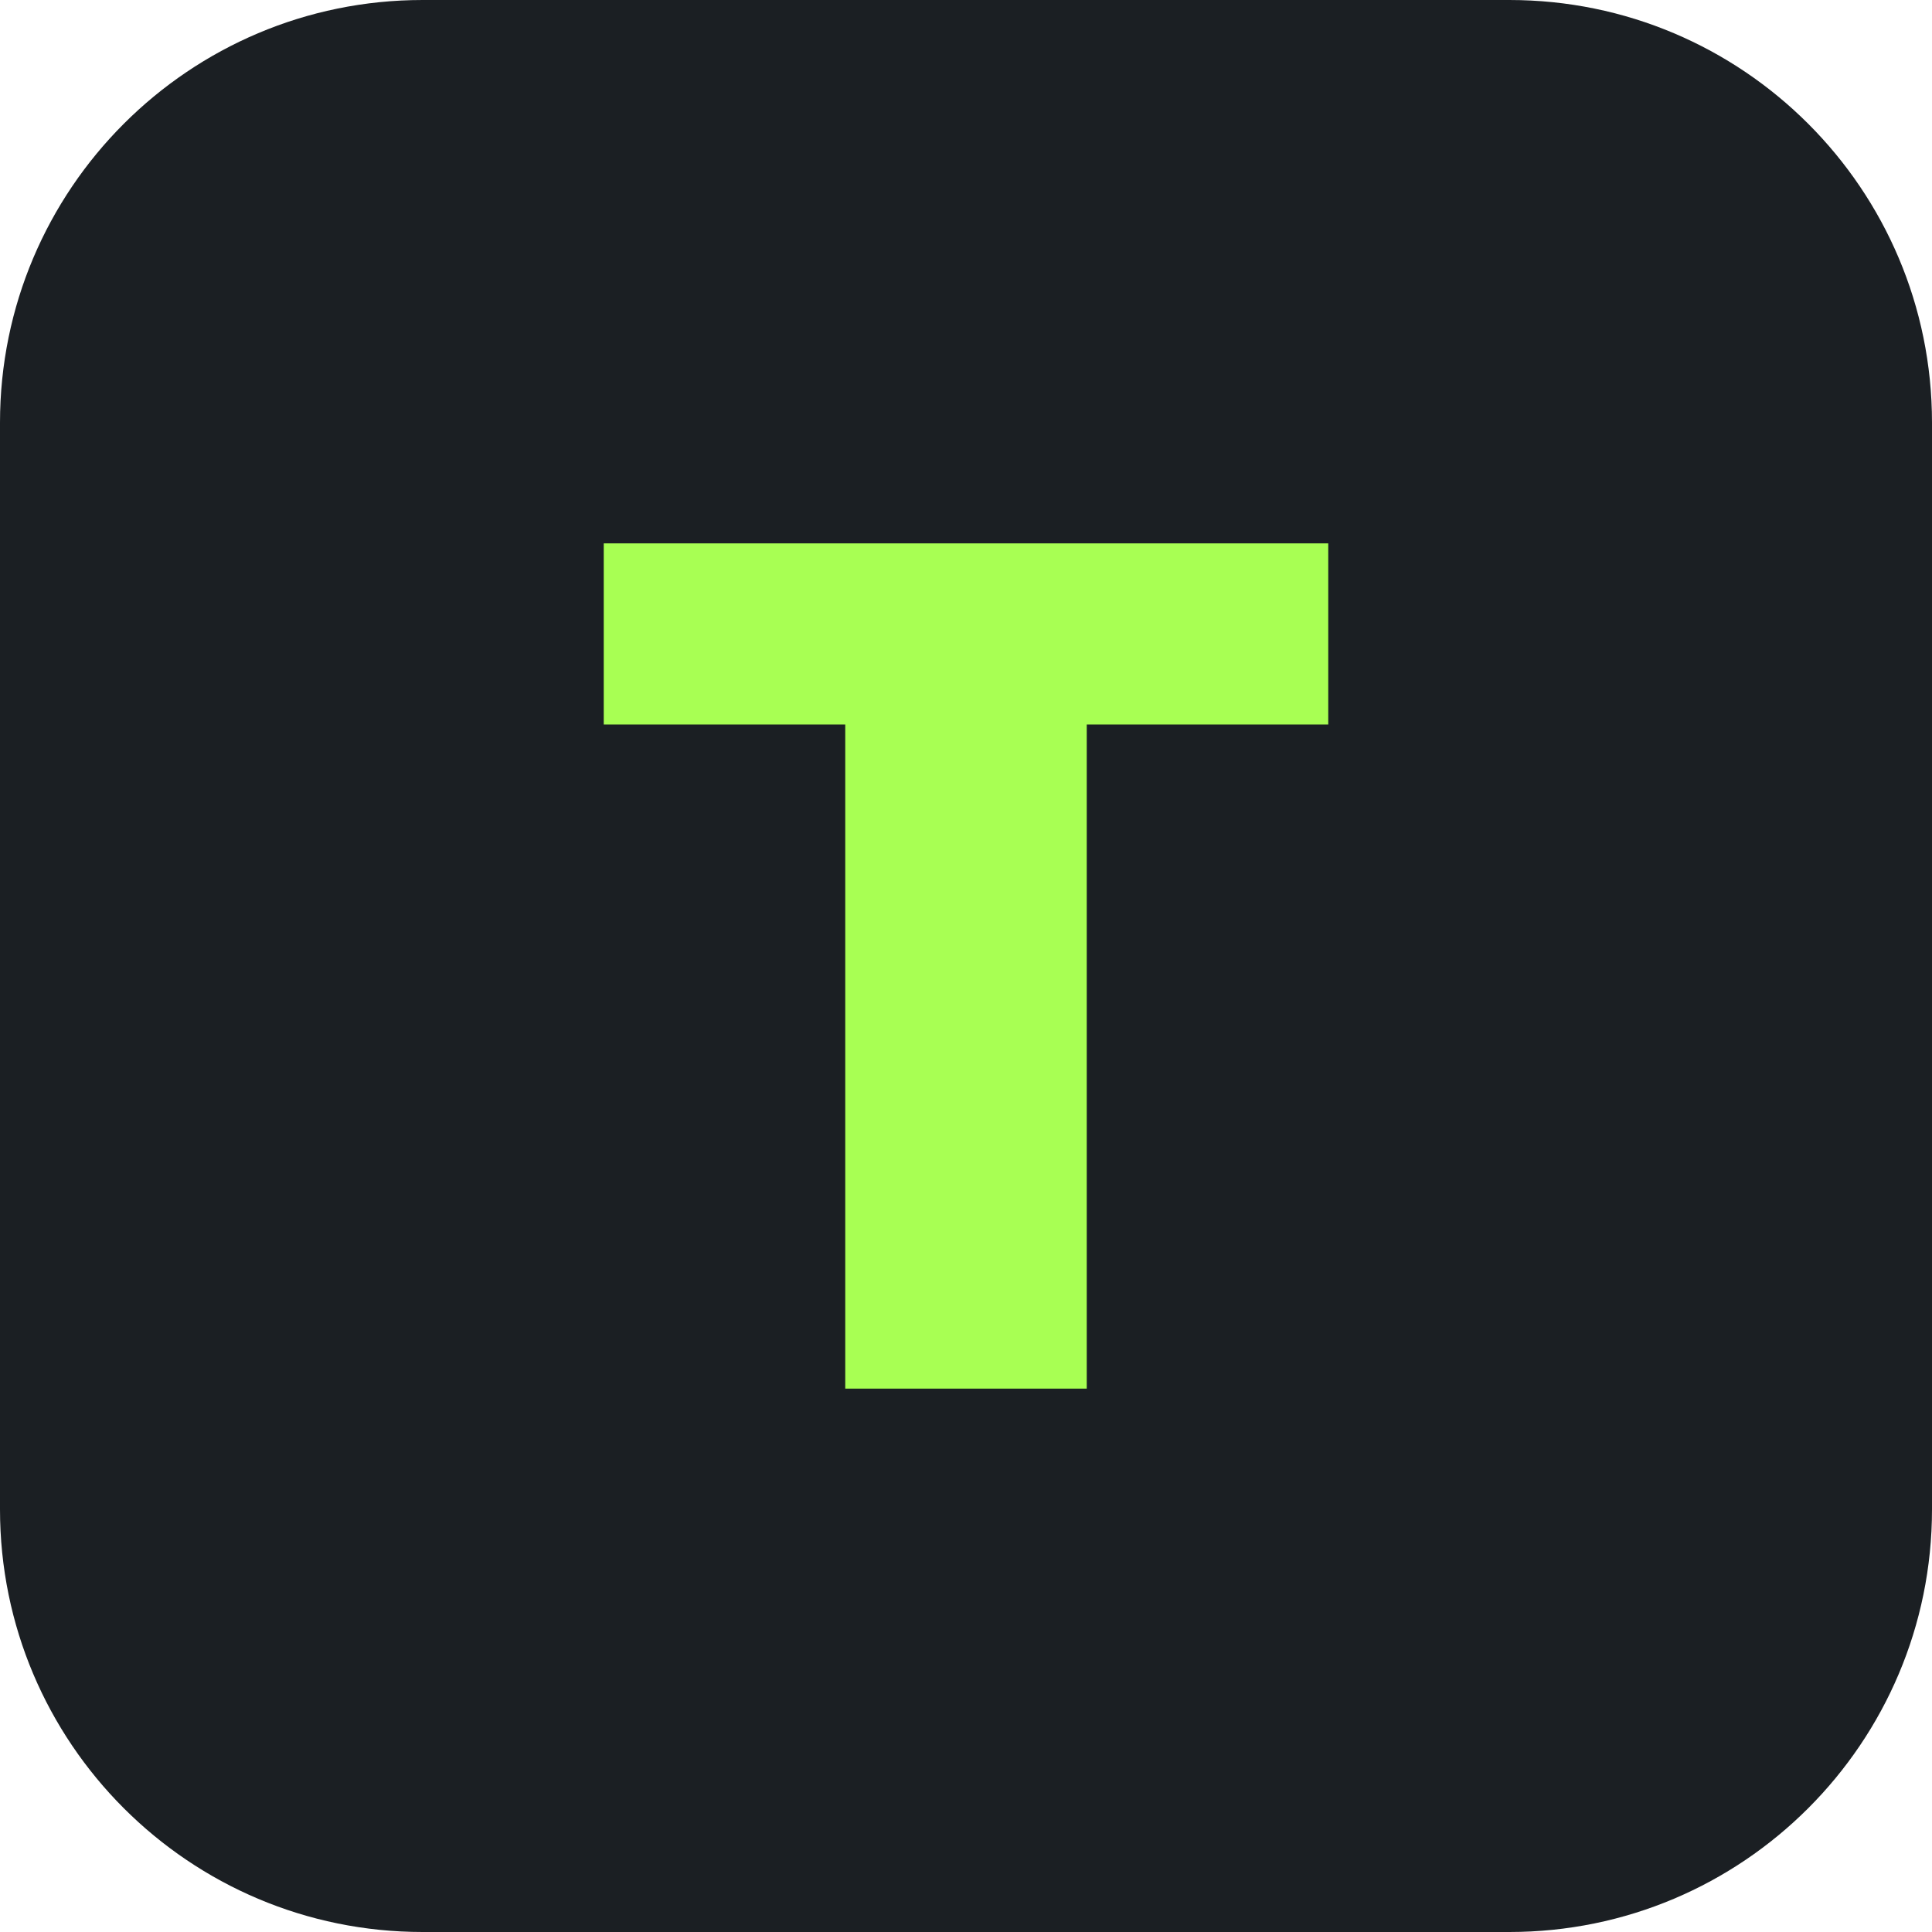
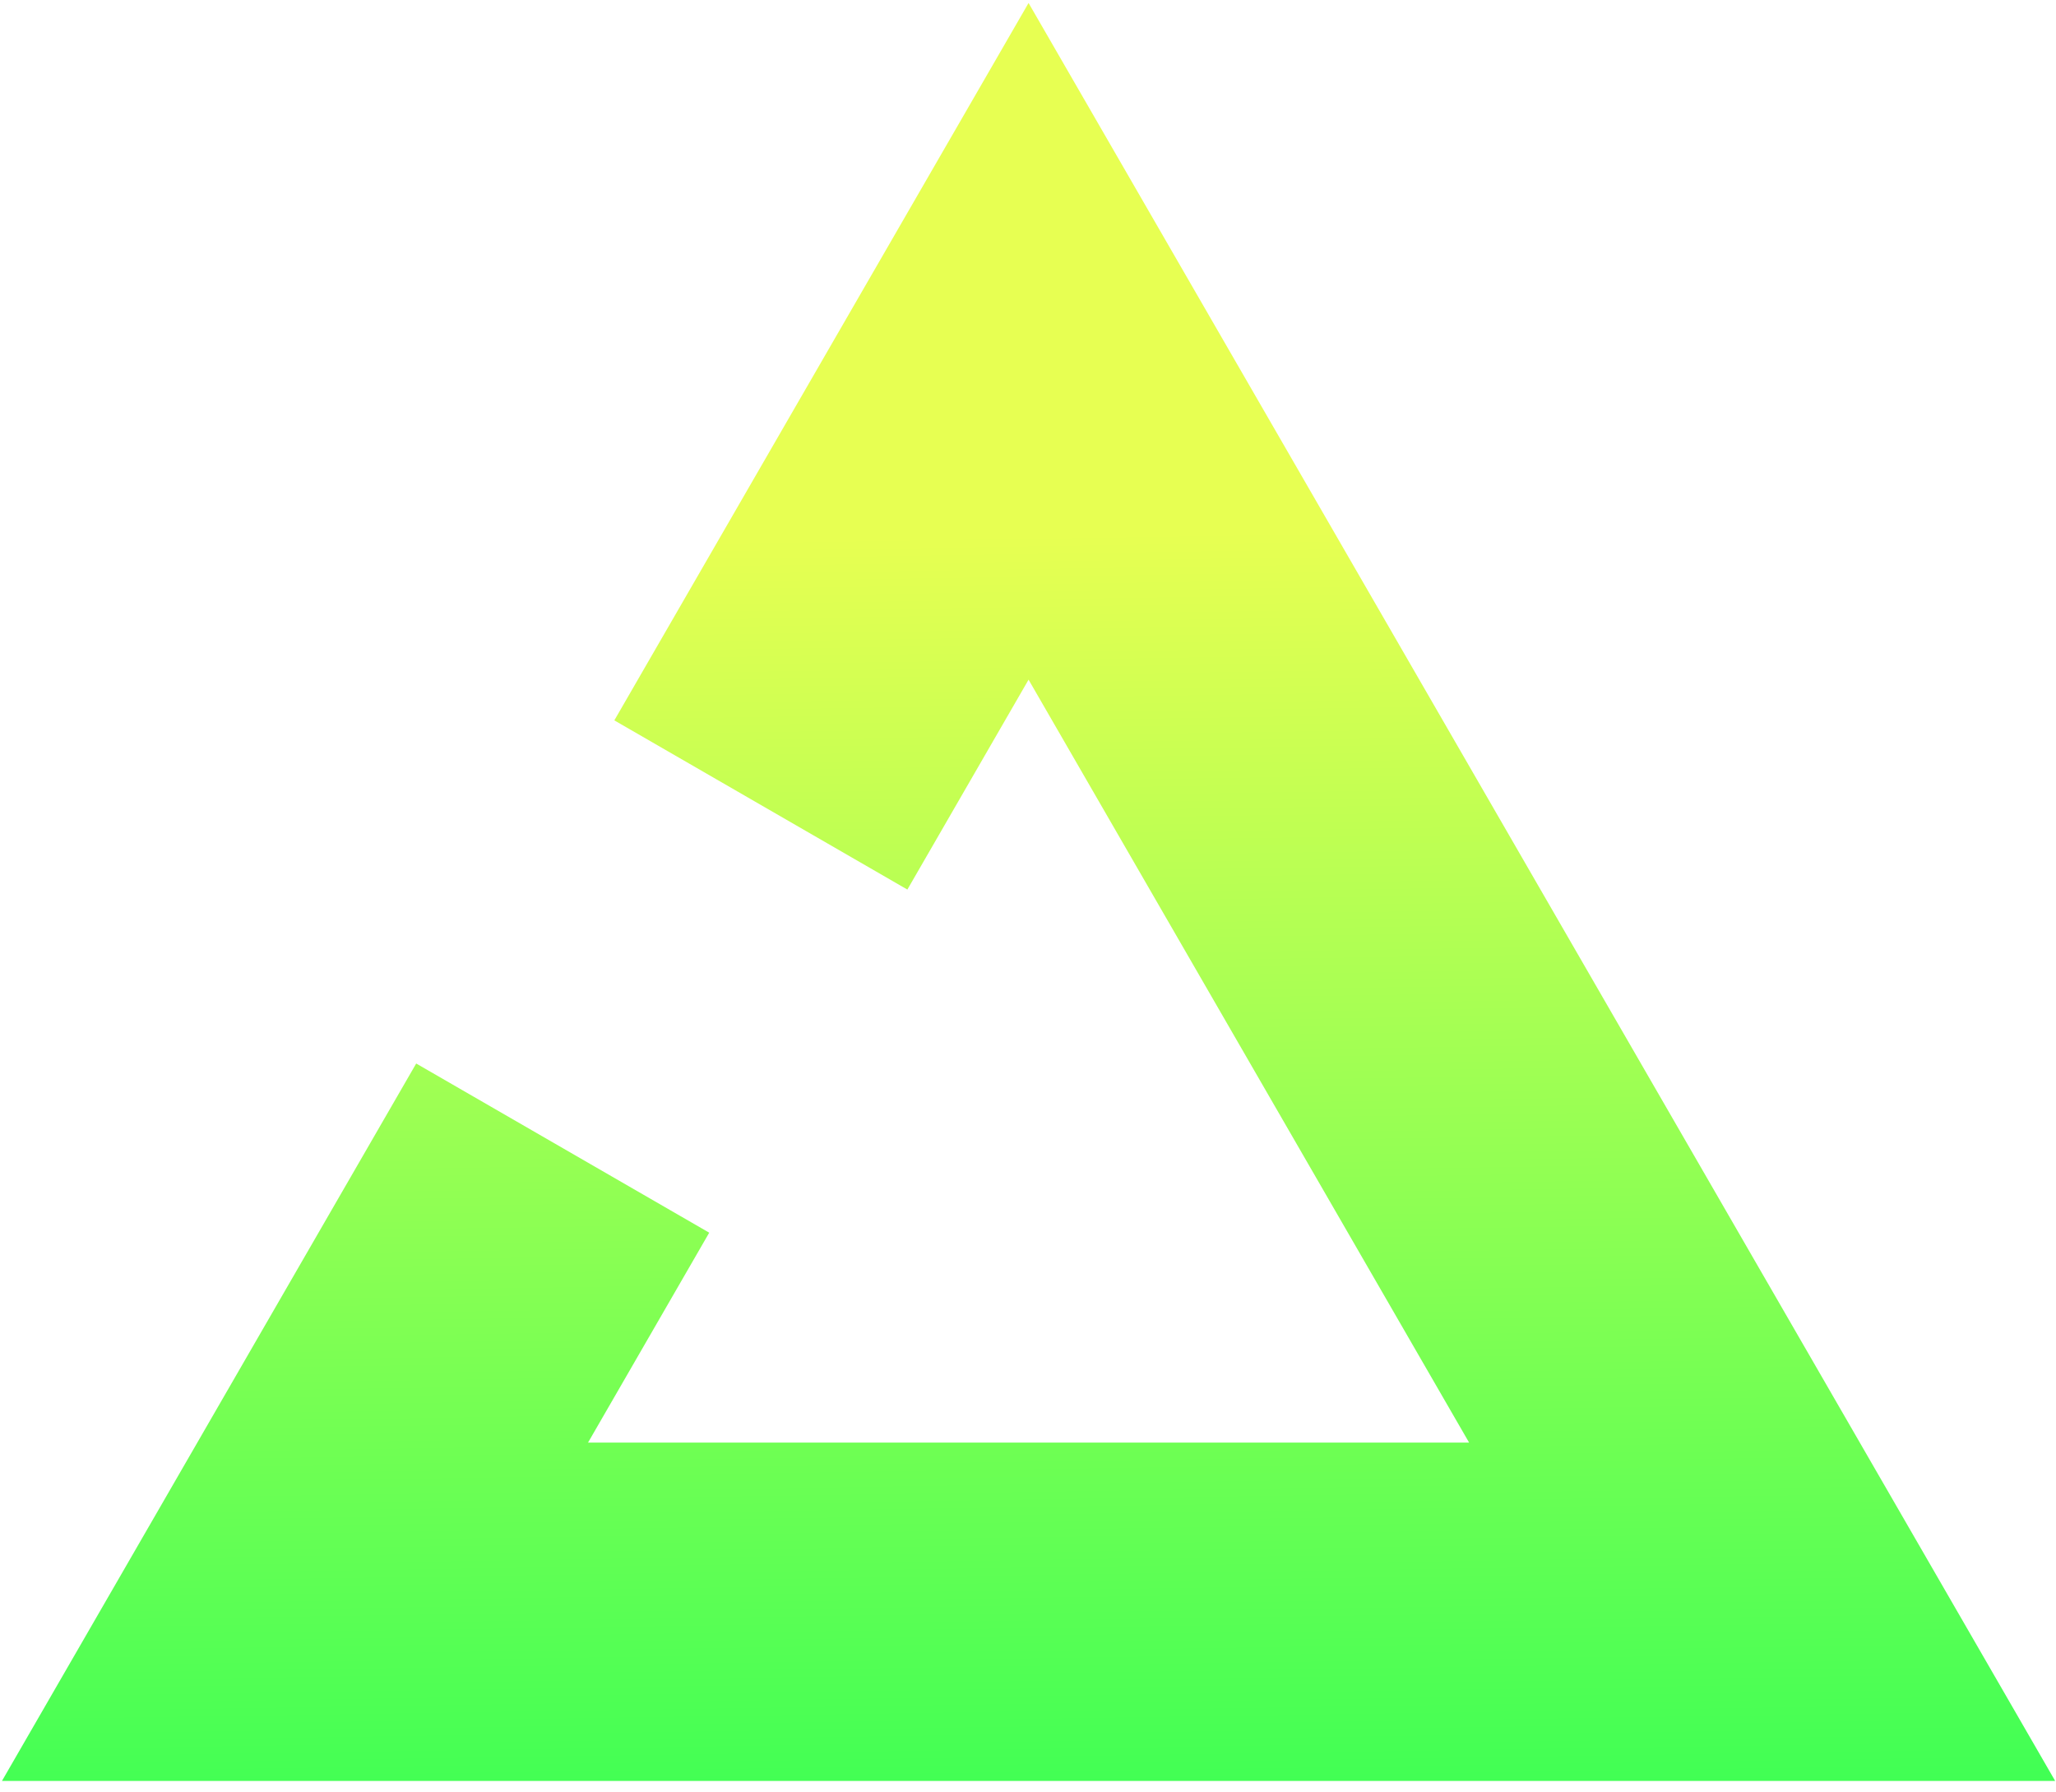
- <svg xmlns="http://www.w3.org/2000/svg" viewBox="0 0 64 64" fill="none">
-   <rect width="64" height="64" rx="14" fill="#1B1F23" />
-   <path d="M20 18h24v6H36v22h-8V24H20v-6z" fill="#A8FF53" />
+ <svg xmlns="http://www.w3.org/2000/svg" width="109" height="95" viewBox="0 0 109 95" fill="none">
+   <path fill-rule="evenodd" clip-rule="evenodd" d="M32.569 38.191L54.53 0.158L108.956 94.418H0.104L22.065 56.383L37.6 65.352L31.175 76.48H77.885L54.53 36.033L48.105 47.161L32.569 38.191Z" fill="url(#paint0_linear_173_9378)" />
+   <defs>
+     <linearGradient id="paint0_linear_173_9378" x1="88.237" y1="94.418" x2="87.221" y2="27.874" gradientUnits="userSpaceOnUse">
+       <stop stop-color="#41FF54" />
+       <stop offset="1" stop-color="#E7FF52" />
+     </linearGradient>
+   </defs>
</svg>
